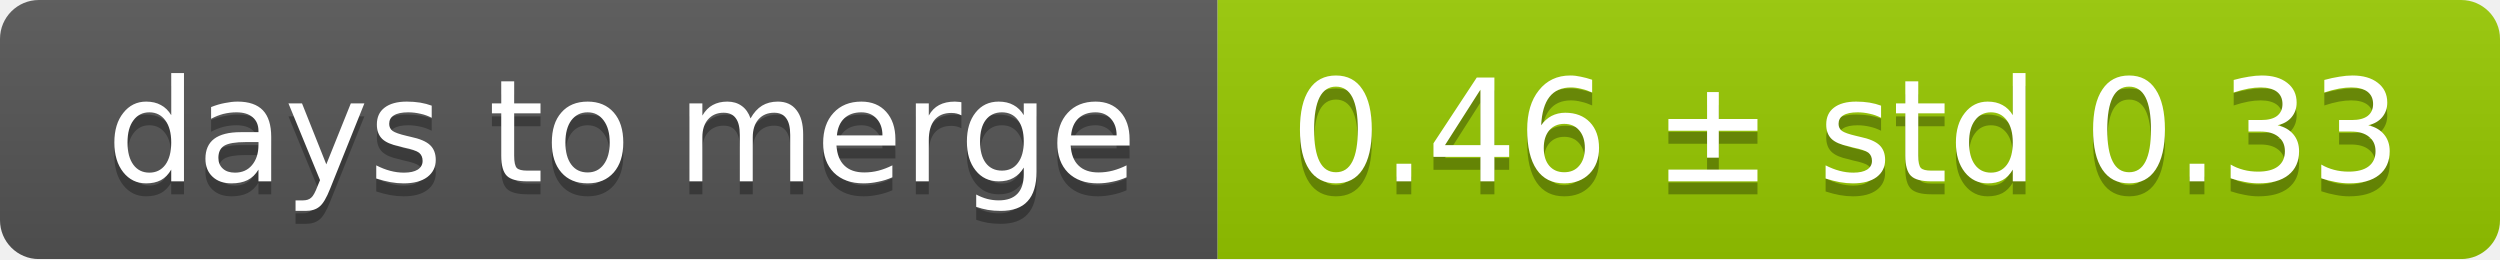
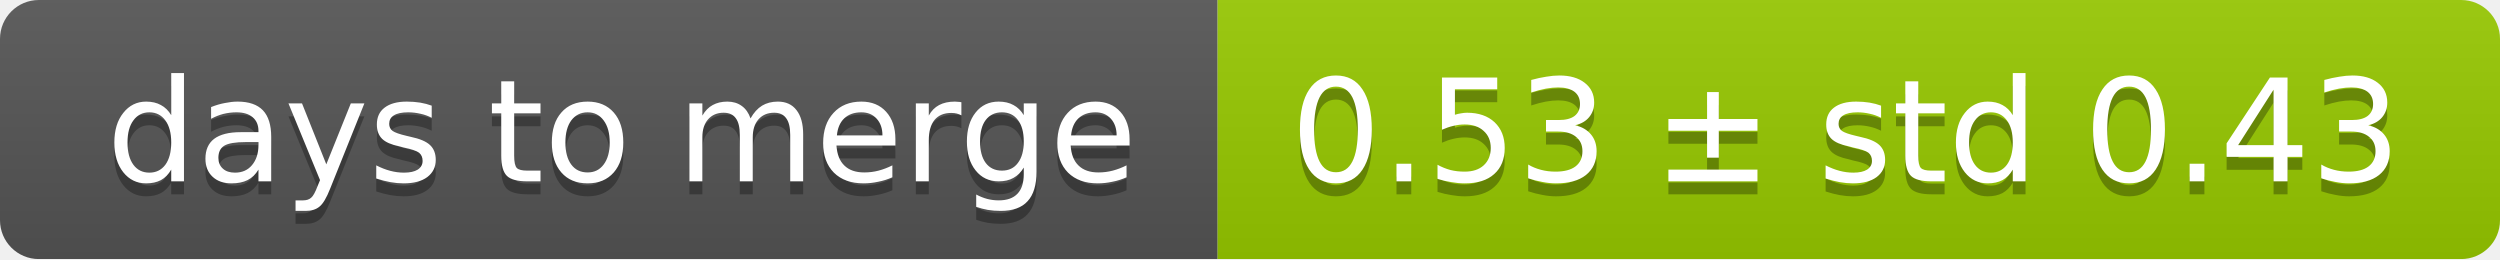
<svg xmlns="http://www.w3.org/2000/svg" width="193" height="20">
  <linearGradient id="smooth" x2="0" y2="100%">
    <stop offset="0" stop-color="#bbb" stop-opacity=".1" />
    <stop offset="1" stop-opacity=".1" />
  </linearGradient>
  <mask id="round">
    <rect width="193" height="20" rx="3" fill="#fff" />
  </mask>
  <g mask="url(#round)">
    <rect width="94" height="20" fill="#555" />
    <rect x="94" width="99" height="20" fill="#97ca00" />
    <rect width="193" height="20" fill="url(#smooth)" />
  </g>
  <g fill="#fff" text-anchor="middle" font-family="DejaVu Sans,Verdana,Geneva,sans-serif" font-size="11">
    <text x="48" y="15" fill="#010101" fill-opacity=".3">days to merge</text>
    <text x="48" y="14">days to merge</text>
-     <text x="142.5" y="15" fill="#010101" fill-opacity=".3">0.46 ± std 0.33</text>
-     <text x="142.5" y="14">0.46 ± std 0.33</text>
+     <text x="142.5" y="15" fill="#010101" fill-opacity=".3">0.53 ± std 0.43</text>
+     <text x="142.5" y="14">0.53 ± std 0.43</text>
  </g>
</svg>
